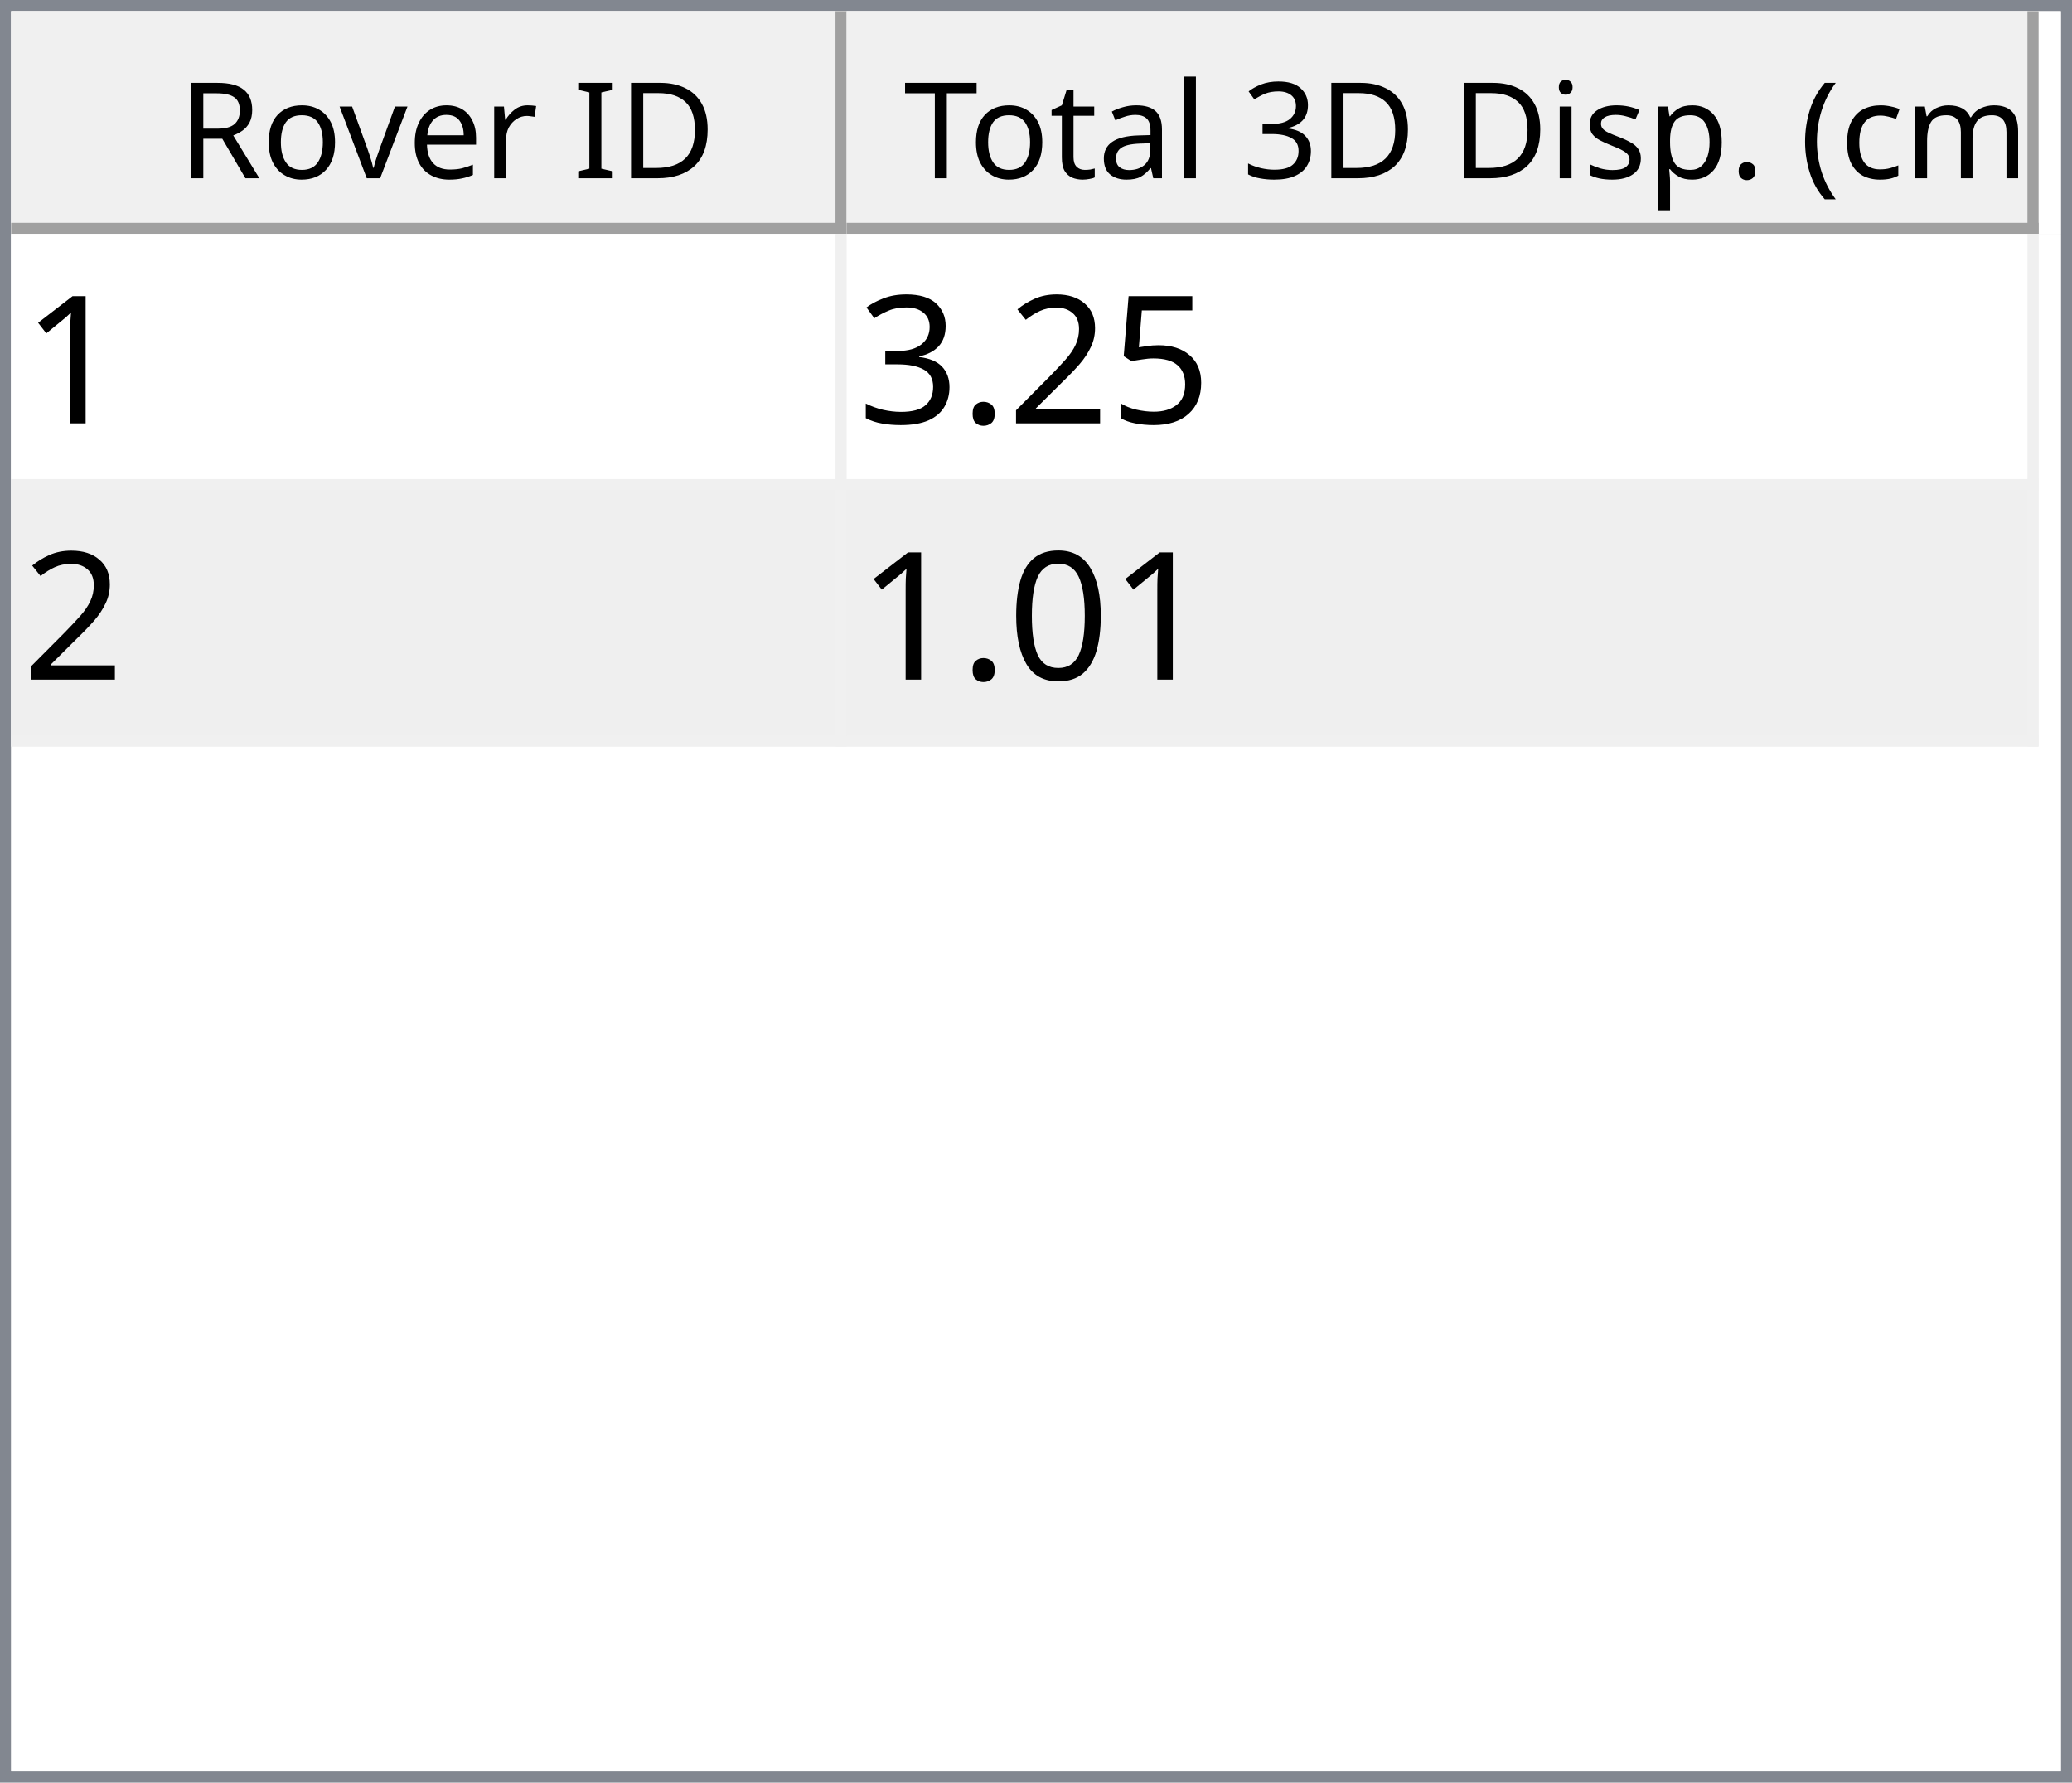
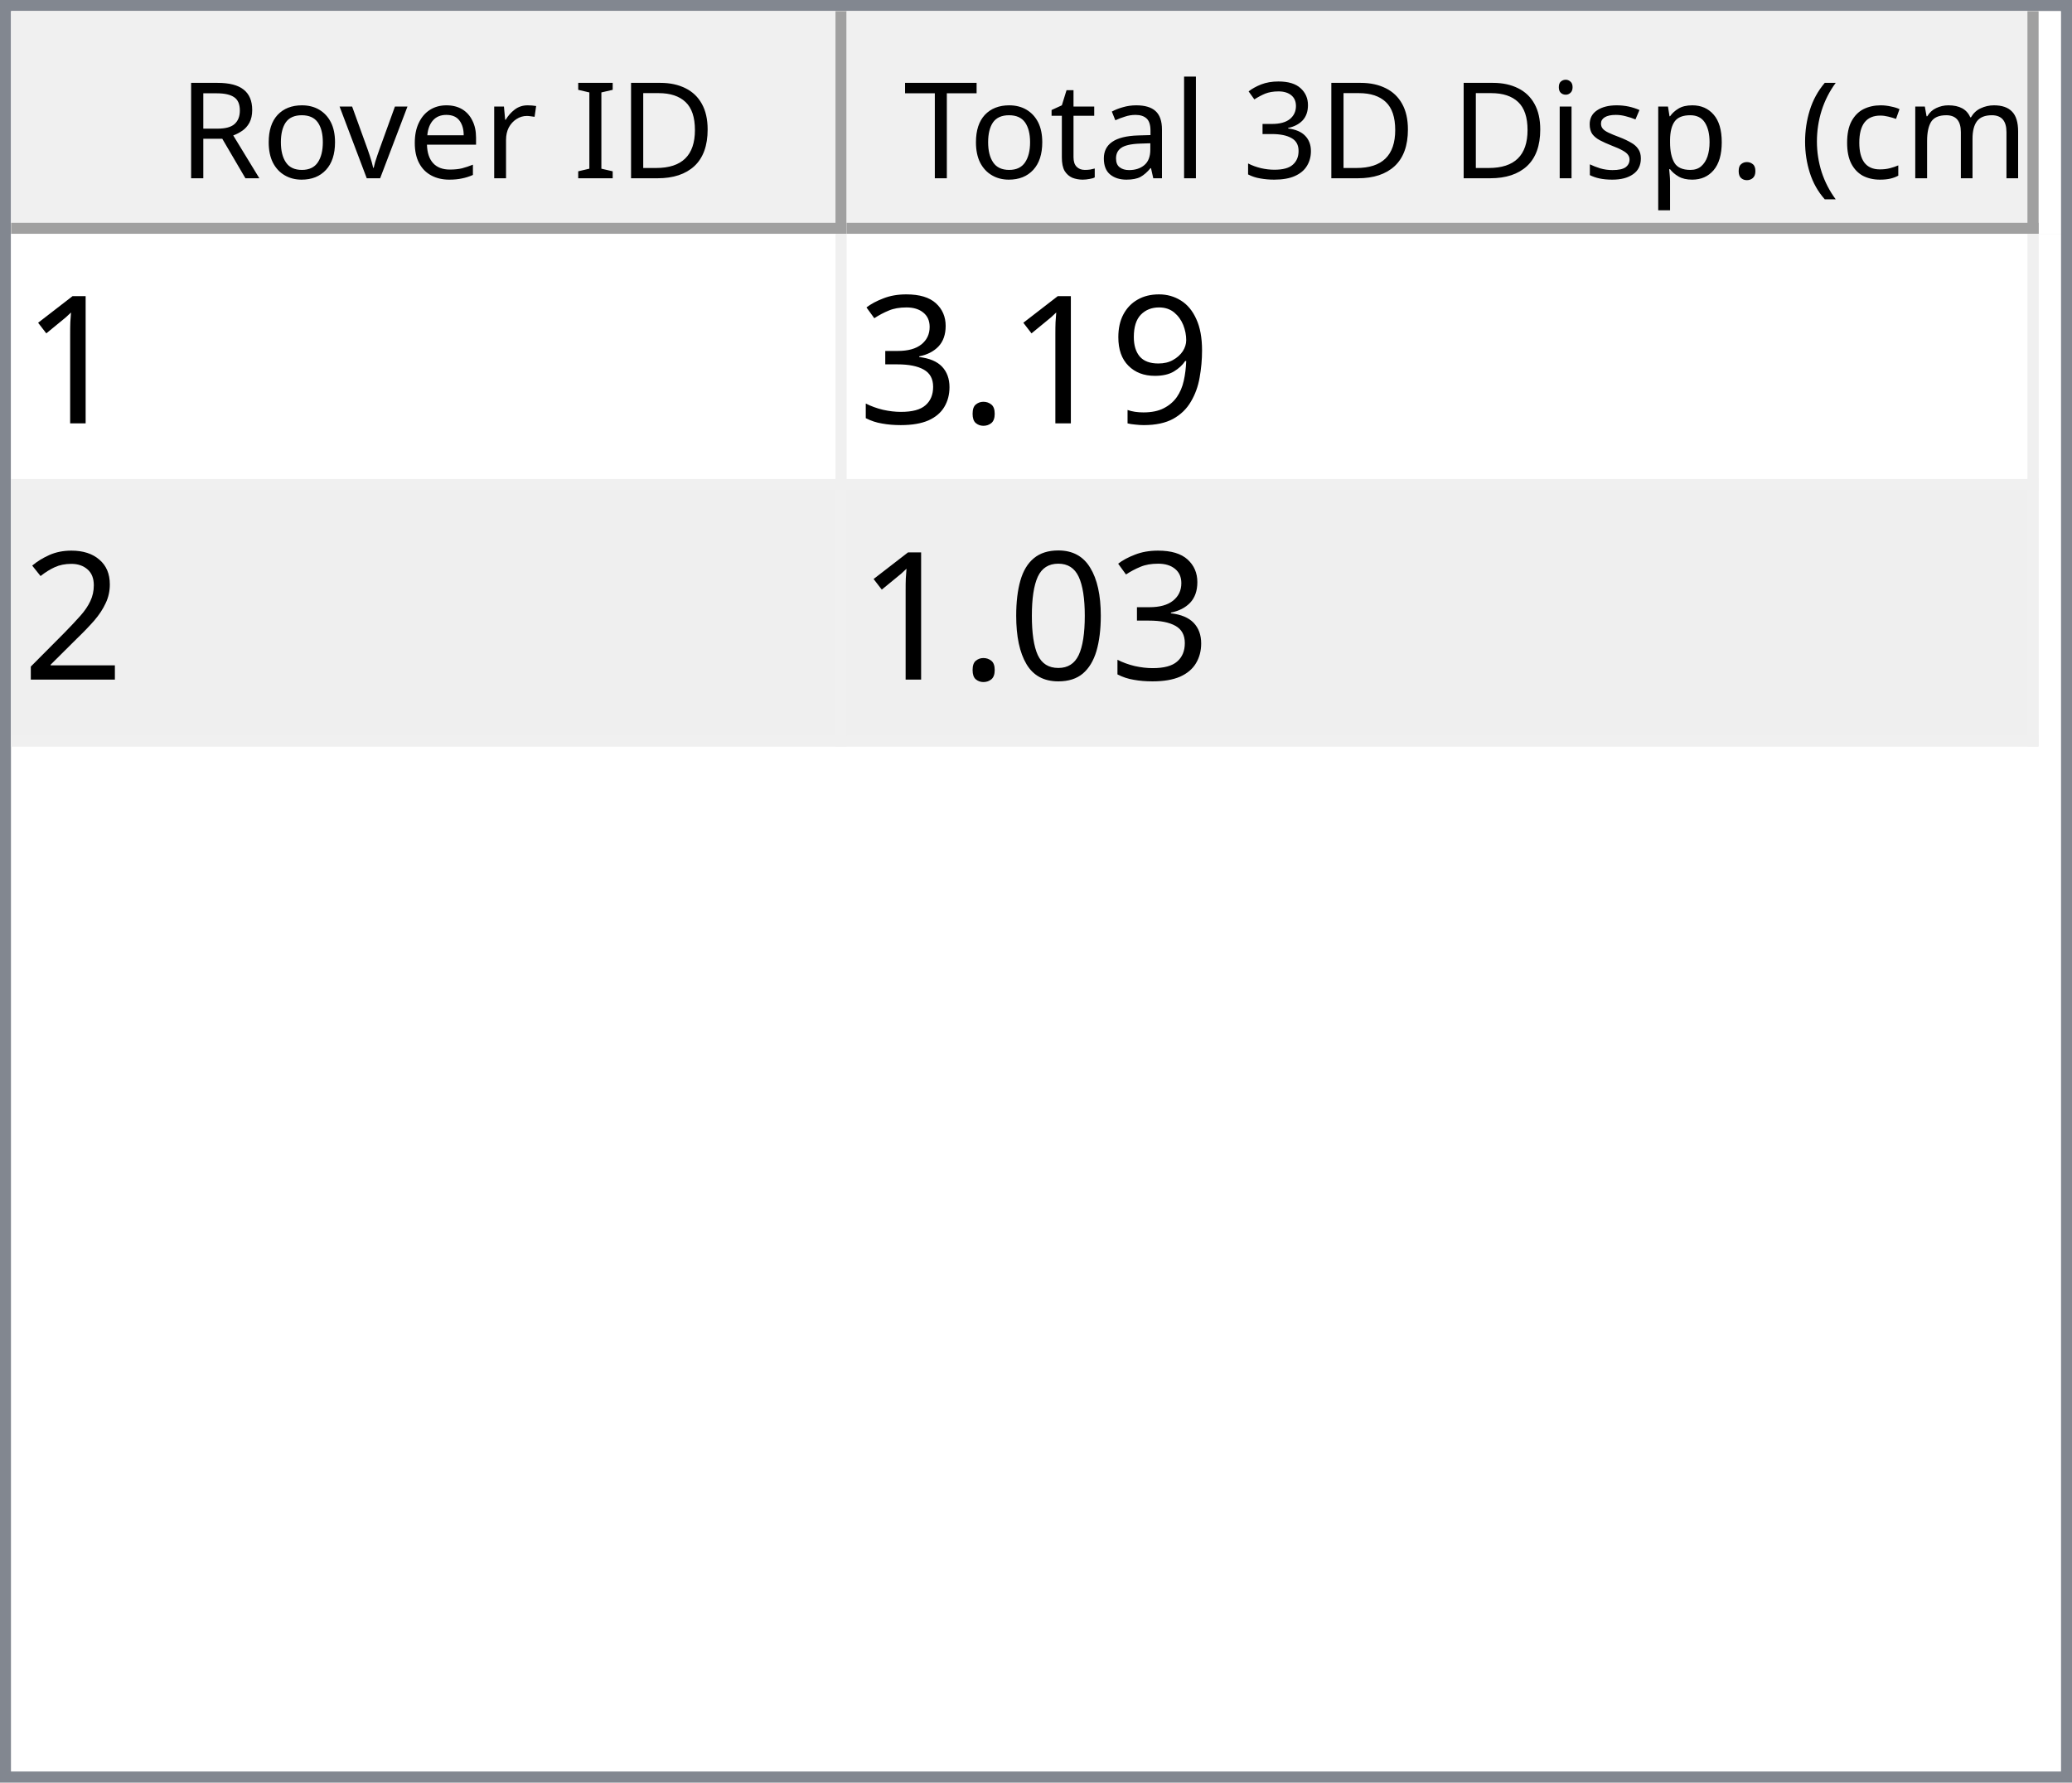
<svg xmlns="http://www.w3.org/2000/svg" style="fill-opacity:1; color-rendering:auto; color-interpolation:auto; text-rendering:auto; stroke:black; stroke-linecap:square; stroke-miterlimit:10; shape-rendering:auto; stroke-opacity:1; fill:black; stroke-dasharray:none; font-weight:normal; stroke-width:1; font-family:'Dialog'; font-style:normal; stroke-linejoin:miter; font-size:12px; stroke-dashoffset:0; image-rendering:auto;" width="186" height="160">
  <defs id="genericDefs" />
  <g>
    <defs id="defs1">
      <clipPath clipPathUnits="userSpaceOnUse" id="clipPath1">
        <path d="M0 0 L186 0 L186 160 L0 160 L0 0 Z" />
      </clipPath>
      <clipPath clipPathUnits="userSpaceOnUse" id="clipPath2">
        <path d="M0 0 L0 160 L186 160 L186 0 Z" />
      </clipPath>
      <clipPath clipPathUnits="userSpaceOnUse" id="clipPath3">
        <path d="M0 0 L0 20 L184 20 L184 0 Z" />
      </clipPath>
      <clipPath clipPathUnits="userSpaceOnUse" id="clipPath4">
        <path d="M0 0 L0 20 L75 20 L75 0 Z" />
      </clipPath>
      <clipPath clipPathUnits="userSpaceOnUse" id="clipPath5">
        <path d="M1 1 L1 19 L74 19 L74 1 Z" />
      </clipPath>
      <clipPath clipPathUnits="userSpaceOnUse" id="clipPath6">
        <path d="M0 0 L0 18 L73 18 L73 0 Z" />
      </clipPath>
      <clipPath clipPathUnits="userSpaceOnUse" id="clipPath7">
        <path d="M-0.5 -0.5 L-0.5 19.5 L74.5 19.5 L74.5 -0.5 Z" />
      </clipPath>
      <clipPath clipPathUnits="userSpaceOnUse" id="clipPath8">
        <path d="M0 0 L0 20 L107 20 L107 0 Z" />
      </clipPath>
      <clipPath clipPathUnits="userSpaceOnUse" id="clipPath9">
        <path d="M1 1 L1 19 L106 19 L106 1 Z" />
      </clipPath>
      <clipPath clipPathUnits="userSpaceOnUse" id="clipPath10">
        <path d="M0 0 L0 18 L105 18 L105 0 Z" />
      </clipPath>
      <clipPath clipPathUnits="userSpaceOnUse" id="clipPath11">
        <path d="M-0.5 -0.5 L-0.5 19.5 L106.5 19.5 L106.5 -0.5 Z" />
      </clipPath>
      <clipPath clipPathUnits="userSpaceOnUse" id="clipPath12">
        <path d="M0 0 L0 138 L184 138 L184 0 Z" />
      </clipPath>
      <clipPath clipPathUnits="userSpaceOnUse" id="clipPath13">
        <path d="M0 0 L0 46 L182 46 L182 0 Z" />
      </clipPath>
      <clipPath clipPathUnits="userSpaceOnUse" id="clipPath14">
        <path d="M-0.5 -0.5 L-0.5 45.5 L181.5 45.5 L181.5 -0.5 Z" />
      </clipPath>
      <clipPath clipPathUnits="userSpaceOnUse" id="clipPath15">
        <path d="M0 0 L0 22 L74 22 L74 0 Z" />
      </clipPath>
      <clipPath clipPathUnits="userSpaceOnUse" id="clipPath16">
        <path d="M0 0 L0 22 L106 22 L106 0 Z" />
      </clipPath>
      <font horiz-adv-x="64.551" id="font1">
        <font-face ascent="107.91" descent="25.098" units-per-em="100" style="font-style:normal; font-family:Segoe UI; font-weight:normal;" />
        <missing-glyph horiz-adv-x="64.551" d="M8.109 0 L8.109 68.266 L56.453 68.266 L56.453 0 L8.109 0 ZM15.328 7.234 L49.219 7.234 L49.219 61.031 L15.328 61.031 L15.328 7.234 Z" />
        <glyph unicode="D" horiz-adv-x="70.117" d="M9.188 0 L9.188 70.016 L28.516 70.016 Q65.531 70.016 65.531 35.891 Q65.531 19.672 55.25 9.836 Q44.969 0 27.734 0 L9.188 0 ZM17.391 62.594 L17.391 7.422 L27.828 7.422 Q41.609 7.422 49.273 14.797 Q56.938 22.172 56.938 35.688 Q56.938 62.594 28.328 62.594 L17.391 62.594 Z" />
        <glyph unicode="I" horiz-adv-x="26.611" d="M17.391 0 L9.188 0 L9.188 70.016 L17.391 70.016 L17.391 0 Z" />
        <glyph unicode=" " horiz-adv-x="27.393" d="" />
        <glyph unicode="r" horiz-adv-x="34.766" d="M34.188 41.891 Q32.078 43.5 28.125 43.5 Q23 43.5 19.555 38.672 Q16.109 33.844 16.109 25.484 L16.109 0 L8.109 0 L8.109 50 L16.109 50 L16.109 39.703 L16.312 39.703 Q18.016 44.969 21.531 47.922 Q25.047 50.875 29.391 50.875 Q32.516 50.875 34.188 50.203 L34.188 41.891 Z" />
        <glyph unicode="e" horiz-adv-x="52.295" d="M48.297 23 L12.984 23 Q13.188 14.656 17.484 10.109 Q21.781 5.562 29.297 5.562 Q37.75 5.562 44.828 11.141 L44.828 3.609 Q38.234 -1.172 27.391 -1.172 Q16.797 -1.172 10.742 5.641 Q4.688 12.453 4.688 24.812 Q4.688 36.469 11.305 43.82 Q17.922 51.172 27.734 51.172 Q37.547 51.172 42.922 44.828 Q48.297 38.484 48.297 27.203 L48.297 23 ZM40.094 29.781 Q40.047 36.719 36.75 40.578 Q33.453 44.438 27.594 44.438 Q21.922 44.438 17.969 40.383 Q14.016 36.328 13.094 29.781 L40.094 29.781 Z" />
        <glyph unicode="v" horiz-adv-x="47.9" d="M47.406 50 L27.484 0 L19.625 0 L0.688 50 L9.469 50 L22.172 13.672 Q23.578 9.672 23.922 6.688 L24.125 6.688 Q24.609 10.453 25.688 13.484 L38.969 50 L47.406 50 Z" />
        <glyph unicode="o" horiz-adv-x="58.594" d="M29 -1.172 Q17.922 -1.172 11.305 5.836 Q4.688 12.844 4.688 24.422 Q4.688 37.016 11.57 44.094 Q18.453 51.172 30.172 51.172 Q41.359 51.172 47.633 44.289 Q53.906 37.406 53.906 25.203 Q53.906 13.234 47.141 6.031 Q40.375 -1.172 29 -1.172 ZM29.594 44.438 Q21.875 44.438 17.383 39.188 Q12.891 33.938 12.891 24.703 Q12.891 15.828 17.43 10.695 Q21.969 5.562 29.594 5.562 Q37.359 5.562 41.531 10.594 Q45.703 15.625 45.703 24.906 Q45.703 34.281 41.531 39.359 Q37.359 44.438 29.594 44.438 Z" />
        <glyph unicode="R" horiz-adv-x="59.814" d="M59.375 0 L49.609 0 L37.891 19.625 Q36.281 22.359 34.766 24.289 Q33.25 26.219 31.664 27.438 Q30.078 28.656 28.25 29.219 Q26.422 29.781 24.125 29.781 L17.391 29.781 L17.391 0 L9.188 0 L9.188 70.016 L30.078 70.016 Q34.672 70.016 38.555 68.867 Q42.438 67.719 45.289 65.375 Q48.141 63.031 49.758 59.547 Q51.375 56.062 51.375 51.375 Q51.375 47.703 50.273 44.656 Q49.172 41.609 47.148 39.211 Q45.125 36.812 42.266 35.133 Q39.406 33.453 35.844 32.516 L35.844 32.328 Q37.594 31.547 38.891 30.547 Q40.188 29.547 41.359 28.18 Q42.531 26.812 43.68 25.078 Q44.828 23.344 46.234 21.047 L59.375 0 ZM17.391 62.594 L17.391 37.203 L28.516 37.203 Q31.594 37.203 34.203 38.133 Q36.812 39.062 38.719 40.797 Q40.625 42.531 41.703 45.047 Q42.781 47.562 42.781 50.688 Q42.781 56.297 39.141 59.445 Q35.5 62.594 28.609 62.594 L17.391 62.594 Z" />
        <glyph unicode=")" horiz-adv-x="30.176" d="M8.297 -15.922 L1.172 -15.922 Q16.406 2.344 16.406 26.812 Q16.406 51.469 1.078 70.016 L8.297 70.016 Q23.531 52.156 23.531 26.703 Q23.531 1.375 8.297 -15.922 Z" />
        <glyph unicode="m" horiz-adv-x="86.133" d="M79.109 0 L71.094 0 L71.094 28.719 Q71.094 37.016 68.531 40.727 Q65.969 44.438 59.906 44.438 Q54.781 44.438 51.195 39.75 Q47.609 35.062 47.609 28.516 L47.609 0 L39.594 0 L39.594 29.688 Q39.594 44.438 28.219 44.438 Q22.953 44.438 19.531 40.016 Q16.109 35.594 16.109 28.516 L16.109 0 L8.109 0 L8.109 50 L16.109 50 L16.109 42.094 L16.312 42.094 Q21.625 51.172 31.844 51.172 Q36.969 51.172 40.773 48.312 Q44.578 45.453 46 40.828 Q51.562 51.172 62.594 51.172 Q79.109 51.172 79.109 30.812 L79.109 0 Z" />
        <glyph unicode="c" horiz-adv-x="46.191" d="M42.188 2.297 Q36.422 -1.172 28.516 -1.172 Q17.828 -1.172 11.258 5.789 Q4.688 12.75 4.688 23.828 Q4.688 36.188 11.766 43.68 Q18.844 51.172 30.672 51.172 Q37.25 51.172 42.281 48.734 L42.281 40.531 Q36.719 44.438 30.375 44.438 Q22.703 44.438 17.797 38.945 Q12.891 33.453 12.891 24.516 Q12.891 15.719 17.508 10.641 Q22.125 5.562 29.891 5.562 Q36.422 5.562 42.188 9.906 L42.188 2.297 Z" />
        <glyph unicode="(" horiz-adv-x="30.176" d="M29.109 -15.922 L21.969 -15.922 Q6.844 1.375 6.844 26.703 Q6.844 52.156 21.969 70.016 L29.203 70.016 Q13.875 51.469 13.875 26.812 Q13.875 2.344 29.109 -15.922 Z" />
        <glyph unicode="." horiz-adv-x="21.68" d="M10.891 -1.078 Q8.641 -1.078 7.055 0.539 Q5.469 2.156 5.469 4.391 Q5.469 6.641 7.055 8.273 Q8.641 9.906 10.891 9.906 Q13.188 9.906 14.797 8.273 Q16.406 6.641 16.406 4.391 Q16.406 2.156 14.797 0.539 Q13.188 -1.078 10.891 -1.078 Z" />
        <glyph unicode="p" horiz-adv-x="58.789" d="M16.312 7.234 L16.109 7.234 L16.109 -23 L8.109 -23 L8.109 50 L16.109 50 L16.109 41.219 L16.312 41.219 Q22.219 51.172 33.594 51.172 Q43.266 51.172 48.688 44.461 Q54.109 37.75 54.109 26.469 Q54.109 13.922 48 6.375 Q41.891 -1.172 31.297 -1.172 Q21.578 -1.172 16.312 7.234 ZM16.109 27.391 L16.109 20.406 Q16.109 14.203 20.141 9.883 Q24.172 5.562 30.375 5.562 Q37.641 5.562 41.773 11.133 Q45.906 16.703 45.906 26.609 Q45.906 34.969 42.047 39.703 Q38.188 44.438 31.594 44.438 Q24.609 44.438 20.359 39.578 Q16.109 34.719 16.109 27.391 Z" />
        <glyph unicode="s" horiz-adv-x="42.432" d="M5.078 1.812 L5.078 10.406 Q11.625 5.562 19.484 5.562 Q30.031 5.562 30.031 12.594 Q30.031 14.594 29.125 15.992 Q28.219 17.391 26.68 18.461 Q25.141 19.531 23.07 20.383 Q21 21.234 18.609 22.172 Q15.281 23.484 12.766 24.828 Q10.25 26.172 8.57 27.859 Q6.891 29.547 6.031 31.695 Q5.172 33.844 5.172 36.719 Q5.172 40.234 6.789 42.945 Q8.406 45.656 11.086 47.484 Q13.766 49.312 17.211 50.242 Q20.656 51.172 24.312 51.172 Q30.812 51.172 35.938 48.922 L35.938 40.828 Q30.422 44.438 23.25 44.438 Q21 44.438 19.195 43.922 Q17.391 43.406 16.094 42.477 Q14.797 41.547 14.086 40.258 Q13.375 38.969 13.375 37.406 Q13.375 35.453 14.086 34.133 Q14.797 32.812 16.164 31.789 Q17.531 30.766 19.484 29.938 Q21.438 29.109 23.922 28.125 Q27.25 26.859 29.883 25.516 Q32.516 24.172 34.375 22.484 Q36.234 20.797 37.234 18.602 Q38.234 16.406 38.234 13.375 Q38.234 9.672 36.602 6.938 Q34.969 4.203 32.234 2.398 Q29.5 0.594 25.93 -0.289 Q22.359 -1.172 18.453 -1.172 Q10.75 -1.172 5.078 1.812 Z" />
        <glyph unicode="i" horiz-adv-x="24.219" d="M12.203 62.703 Q10.062 62.703 8.547 64.164 Q7.031 65.625 7.031 67.875 Q7.031 70.125 8.547 71.609 Q10.062 73.094 12.203 73.094 Q14.406 73.094 15.945 71.609 Q17.484 70.125 17.484 67.875 Q17.484 65.719 15.945 64.211 Q14.406 62.703 12.203 62.703 ZM16.109 0 L8.109 0 L8.109 50 L16.109 50 L16.109 0 Z" />
        <glyph unicode="3" horiz-adv-x="53.906" d="M46.531 19.828 Q46.531 15.094 44.75 11.211 Q42.969 7.328 39.719 4.57 Q36.469 1.812 31.93 0.297 Q27.391 -1.219 21.922 -1.219 Q11.922 -1.219 6 2.594 L6 11.188 Q13.094 5.609 22.219 5.609 Q25.875 5.609 28.828 6.539 Q31.781 7.469 33.906 9.227 Q36.031 10.984 37.18 13.477 Q38.328 15.969 38.328 19.094 Q38.328 32.812 18.797 32.812 L12.984 32.812 L12.984 39.594 L18.5 39.594 Q35.797 39.594 35.797 52.484 Q35.797 64.406 22.609 64.406 Q15.188 64.406 8.688 59.422 L8.688 67.188 Q15.375 71.188 24.609 71.188 Q29 71.188 32.57 69.969 Q36.141 68.75 38.68 66.555 Q41.219 64.359 42.609 61.281 Q44 58.203 44 54.5 Q44 40.672 30.031 36.719 L30.031 36.531 Q33.594 36.141 36.625 34.797 Q39.656 33.453 41.852 31.305 Q44.047 29.156 45.289 26.25 Q46.531 23.344 46.531 19.828 Z" />
        <glyph unicode="l" horiz-adv-x="24.219" d="M16.109 0 L8.109 0 L8.109 74.031 L16.109 74.031 L16.109 0 Z" />
        <glyph unicode="a" horiz-adv-x="50.879" d="M43.891 0 L35.891 0 L35.891 7.812 L35.688 7.812 Q30.469 -1.172 20.312 -1.172 Q12.844 -1.172 8.617 2.781 Q4.391 6.734 4.391 13.281 Q4.391 27.297 20.906 29.594 L35.891 31.688 Q35.891 44.438 25.594 44.438 Q16.547 44.438 9.281 38.281 L9.281 46.484 Q16.656 51.172 26.266 51.172 Q43.891 51.172 43.891 32.516 L43.891 0 ZM35.891 25.297 L23.828 23.641 Q18.266 22.859 15.43 20.875 Q12.594 18.891 12.594 13.875 Q12.594 10.203 15.211 7.883 Q17.828 5.562 22.172 5.562 Q28.125 5.562 32.008 9.742 Q35.891 13.922 35.891 20.312 L35.891 25.297 Z" />
        <glyph unicode="t" horiz-adv-x="33.887" d="M31.297 0.484 Q28.469 -1.078 23.828 -1.078 Q10.688 -1.078 10.688 13.578 L10.688 43.172 L2.094 43.172 L2.094 50 L10.688 50 L10.688 62.203 L18.703 64.797 L18.703 50 L31.297 50 L31.297 43.172 L18.703 43.172 L18.703 14.984 Q18.703 9.969 20.414 7.82 Q22.125 5.672 26.078 5.672 Q29.109 5.672 31.297 7.328 L31.297 0.484 Z" />
        <glyph unicode="T" horiz-adv-x="52.393" d="M50.594 62.594 L30.375 62.594 L30.375 0 L22.172 0 L22.172 62.594 L2 62.594 L2 70.016 L50.594 70.016 L50.594 62.594 Z" />
      </font>
      <font horiz-adv-x="75.0" id="font2">
        <font-face ascent="100.537" descent="21.973" units-per-em="100" style="font-style:normal; font-family:sans-serif; font-weight:normal;" />
        <missing-glyph horiz-adv-x="75.0" d="M12.5 0 L12.5 62.5 L62.5 62.5 L62.5 0 L12.5 0 ZM14.062 1.562 L60.938 1.562 L60.938 60.938 L14.062 60.938 L14.062 1.562 Z" />
        <glyph unicode="1" horiz-adv-x="55.615" d="M37.25 0 L28.469 0 L28.469 56 Q25.297 52.984 20.141 49.953 Q14.984 46.922 10.891 45.406 L10.891 53.906 Q18.266 57.375 23.781 62.305 Q29.297 67.234 31.594 71.875 L37.25 71.875 L37.25 0 Z" />
-         <glyph unicode="5" horiz-adv-x="55.615" d="M4.156 18.75 L13.375 19.531 Q14.406 12.797 18.141 9.398 Q21.875 6 27.156 6 Q33.5 6 37.891 10.789 Q42.281 15.578 42.281 23.484 Q42.281 31 38.062 35.352 Q33.844 39.703 27 39.703 Q22.75 39.703 19.336 37.773 Q15.922 35.844 13.969 32.766 L5.719 33.844 L12.641 70.609 L48.25 70.609 L48.25 62.203 L19.672 62.203 L15.828 42.969 Q22.266 47.469 29.344 47.469 Q38.719 47.469 45.164 40.969 Q51.609 34.469 51.609 24.266 Q51.609 14.547 45.953 7.469 Q39.062 -1.219 27.156 -1.219 Q17.391 -1.219 11.211 4.25 Q5.031 9.719 4.156 18.75 Z" />
-         <glyph unicode="2" horiz-adv-x="55.615" d="M50.344 8.453 L50.344 0 L3.031 0 Q2.938 3.172 4.047 6.109 Q5.859 10.938 9.836 15.625 Q13.812 20.312 21.344 26.469 Q33.016 36.031 37.117 41.625 Q41.219 47.219 41.219 52.203 Q41.219 57.422 37.477 61.008 Q33.734 64.594 27.734 64.594 Q21.391 64.594 17.578 60.789 Q13.766 56.984 13.719 50.25 L4.688 51.172 Q5.609 61.281 11.664 66.578 Q17.719 71.875 27.938 71.875 Q38.234 71.875 44.242 66.164 Q50.25 60.453 50.25 52 Q50.25 47.703 48.492 43.555 Q46.734 39.406 42.656 34.812 Q38.578 30.219 29.109 22.219 Q21.188 15.578 18.945 13.211 Q16.703 10.844 15.234 8.453 L50.344 8.453 Z" />
+         <glyph unicode="9" horiz-adv-x="55.615" d="M5.469 16.547 L13.922 17.328 Q14.984 11.375 18.016 8.688 Q21.047 6 25.781 6 Q29.828 6 32.883 7.859 Q35.938 9.719 37.891 12.82 Q39.844 15.922 41.164 21.195 Q42.484 26.469 42.484 31.938 Q42.484 32.516 42.438 33.688 Q39.797 29.5 35.234 26.883 Q30.672 24.266 25.344 24.266 Q16.453 24.266 10.305 30.711 Q4.156 37.156 4.156 47.703 Q4.156 58.594 10.578 65.234 Q17 71.875 26.656 71.875 Q33.641 71.875 39.43 68.117 Q45.219 64.359 48.219 57.398 Q51.219 50.438 51.219 37.25 Q51.219 23.531 48.242 15.406 Q45.266 7.281 39.383 3.031 Q33.5 -1.219 25.594 -1.219 Q17.188 -1.219 11.867 3.445 Q6.547 8.109 5.469 16.547 ZM41.453 48.141 Q41.453 55.719 37.43 60.156 Q33.406 64.594 27.734 64.594 Q21.875 64.594 17.531 59.812 Q13.188 55.031 13.188 47.406 Q13.188 40.578 17.312 36.305 Q21.438 32.031 27.484 32.031 Q33.594 32.031 37.523 36.305 Q41.453 40.578 41.453 48.141 Z" />
        <glyph unicode="." horiz-adv-x="27.783" d="M9.078 0 L9.078 10.016 L19.094 10.016 L19.094 0 L9.078 0 Z" />
        <glyph unicode="3" horiz-adv-x="55.615" d="M4.203 18.891 L12.984 20.062 Q14.5 12.594 18.141 9.297 Q21.781 6 27 6 Q33.203 6 37.477 10.297 Q41.75 14.594 41.75 20.953 Q41.75 27 37.797 30.93 Q33.844 34.859 27.734 34.859 Q25.25 34.859 21.531 33.891 L22.516 41.609 Q23.391 41.5 23.922 41.5 Q29.547 41.5 34.039 44.43 Q38.531 47.359 38.531 53.469 Q38.531 58.297 35.258 61.477 Q31.984 64.656 26.812 64.656 Q21.688 64.656 18.266 61.43 Q14.844 58.203 13.875 51.766 L5.078 53.328 Q6.688 62.156 12.398 67.016 Q18.109 71.875 26.609 71.875 Q32.469 71.875 37.398 69.359 Q42.328 66.844 44.945 62.5 Q47.562 58.156 47.562 53.266 Q47.562 48.641 45.07 44.828 Q42.578 41.016 37.703 38.766 Q44.047 37.312 47.562 32.695 Q51.078 28.078 51.078 21.141 Q51.078 11.766 44.242 5.25 Q37.406 -1.266 26.953 -1.266 Q17.531 -1.266 11.305 4.352 Q5.078 9.969 4.203 18.891 Z" />
+         <glyph unicode="2" horiz-adv-x="55.615" d="M50.344 8.453 L50.344 0 L3.031 0 Q2.938 3.172 4.047 6.109 Q5.859 10.938 9.836 15.625 Q13.812 20.312 21.344 26.469 Q33.016 36.031 37.117 41.625 Q41.219 47.219 41.219 52.203 Q41.219 57.422 37.477 61.008 Q33.734 64.594 27.734 64.594 Q21.391 64.594 17.578 60.789 Q13.766 56.984 13.719 50.25 L4.688 51.172 Q5.609 61.281 11.664 66.578 Q17.719 71.875 27.938 71.875 Q38.234 71.875 44.242 66.164 Q50.25 60.453 50.25 52 Q50.25 47.703 48.492 43.555 Q46.734 39.406 42.656 34.812 Q38.578 30.219 29.109 22.219 Q21.188 15.578 18.945 13.211 Q16.703 10.844 15.234 8.453 L50.344 8.453 Z" />
        <glyph unicode="0" horiz-adv-x="55.615" d="M4.156 35.297 Q4.156 48 6.766 55.742 Q9.375 63.484 14.523 67.68 Q19.672 71.875 27.484 71.875 Q33.25 71.875 37.594 69.555 Q41.938 67.234 44.773 62.867 Q47.609 58.5 49.219 52.227 Q50.828 45.953 50.828 35.297 Q50.828 22.703 48.242 14.969 Q45.656 7.234 40.508 3.008 Q35.359 -1.219 27.484 -1.219 Q17.141 -1.219 11.234 6.203 Q4.156 15.141 4.156 35.297 ZM13.188 35.297 Q13.188 17.672 17.312 11.836 Q21.438 6 27.484 6 Q33.547 6 37.672 11.859 Q41.797 17.719 41.797 35.297 Q41.797 52.984 37.672 58.789 Q33.547 64.594 27.391 64.594 Q21.344 64.594 17.719 59.469 Q13.188 52.938 13.188 35.297 Z" />
      </font>
    </defs>
    <g style="fill:white; stroke:white;">
      <rect x="0" y="0" width="186" style="clip-path:url(#clipPath1); stroke:none;" height="160" />
    </g>
    <g style="fill:white; text-rendering:optimizeSpeed; color-rendering:optimizeSpeed; image-rendering:optimizeSpeed; shape-rendering:crispEdges; stroke:white; color-interpolation:sRGB;">
      <rect x="0" width="186" height="160" y="0" style="stroke:none;" />
      <path style="stroke:none;" d="M0 160 L186 160 L186 0 L0 0 Z" />
    </g>
    <g style="fill:rgb(240,240,240); font-family:'Segoe UI'; stroke:rgb(240,240,240);">
      <rect x="0" y="0" width="186" style="clip-path:url(#clipPath2); stroke:none;" height="160" />
    </g>
    <g style="fill:rgb(130,135,144); font-family:'Segoe UI'; stroke:rgb(130,135,144);">
      <path d="M0 0 L186 0 L186 160 L0 160 L0 0 ZM1 1 L185 1 L185 159 L1 159 L1 1 Z" style="fill-rule:evenodd; clip-path:url(#clipPath2); stroke:none;" />
    </g>
    <g style="fill:white; font-family:'Segoe UI'; stroke:white;" transform="translate(1,1)">
      <rect x="0" y="0" width="184" style="clip-path:url(#clipPath3); stroke:none;" height="20" />
    </g>
    <g style="fill:rgb(240,240,240); font-family:'Segoe UI'; stroke:rgb(240,240,240);" transform="translate(1,1)">
      <rect x="0" y="0" width="75" style="clip-path:url(#clipPath4); stroke:none;" height="20" />
    </g>
    <g style="font-family:'Segoe UI';" transform="translate(2,2)">
      <text x="14" xml:space="preserve" y="14" style="clip-path:url(#clipPath6); stroke:none;">Rover ID</text>
    </g>
    <g style="fill:rgb(160,160,160); font-family:'Segoe UI'; stroke:rgb(160,160,160); stroke-linejoin:bevel;" transform="translate(1.5,1.5)">
      <line x1="74" x2="74" y1="0" style="fill:none; clip-path:url(#clipPath7);" y2="19" />
    </g>
    <g style="fill:rgb(160,160,160); font-family:'Segoe UI'; stroke:rgb(160,160,160); stroke-linejoin:bevel;" transform="matrix(1,0,0,1,1,1) translate(0.5,0.5)">
      <line x1="0" x2="74" y1="19" style="fill:none; clip-path:url(#clipPath7);" y2="19" />
    </g>
    <g style="fill:rgb(240,240,240); font-family:'Segoe UI'; stroke:rgb(240,240,240);" transform="translate(76,1)">
      <rect x="0" y="0" width="107" style="clip-path:url(#clipPath8); stroke:none;" height="20" />
    </g>
    <g style="font-family:'Segoe UI';" transform="translate(77,2)">
      <text x="1" xml:space="preserve" y="14" style="clip-path:url(#clipPath10); stroke:none;"> Total 3D Disp. (cm)</text>
    </g>
    <g style="fill:rgb(160,160,160); font-family:'Segoe UI'; stroke:rgb(160,160,160); stroke-linejoin:bevel;" transform="translate(76.5,1.5)">
      <line x1="106" x2="106" y1="0" style="fill:none; clip-path:url(#clipPath11);" y2="19" />
    </g>
    <g style="fill:rgb(160,160,160); font-family:'Segoe UI'; stroke:rgb(160,160,160); stroke-linejoin:bevel;" transform="matrix(1,0,0,1,76,1) translate(0.5,0.5)">
      <line x1="0" x2="106" y1="19" style="fill:none; clip-path:url(#clipPath11);" y2="19" />
    </g>
    <g style="fill:white; font-family:'Segoe UI'; stroke:white;" transform="translate(1,21)">
      <rect x="0" y="0" width="184" style="clip-path:url(#clipPath12); stroke:none;" height="138" />
    </g>
    <g style="fill:rgb(240,240,240); font-size:16px; font-family:sans-serif; stroke:rgb(240,240,240);" transform="translate(1,21)">
      <rect x="0" y="0" width="182" style="clip-path:url(#clipPath13); stroke:none;" height="46" />
      <line transform="translate(0.5,0.5)" x1="0" x2="181" y1="22" style="clip-path:url(#clipPath14); fill:none; stroke-linejoin:bevel;" y2="22" />
    </g>
    <g transform="matrix(1,0,0,1,1,21) translate(0.5,0.5)" style="fill:rgb(240,240,240); font-size:16px; font-family:sans-serif; stroke:rgb(240,240,240); stroke-linejoin:bevel;">
      <line x1="0" x2="181" y1="45" style="fill:none; clip-path:url(#clipPath14);" y2="45" />
    </g>
    <g transform="matrix(1,0,0,1,1,21) translate(0.5,0.5)" style="fill:rgb(240,240,240); font-size:16px; font-family:sans-serif; stroke:rgb(240,240,240); stroke-linejoin:bevel;">
      <line x1="74" x2="74" y1="0" style="fill:none; clip-path:url(#clipPath14);" y2="45" />
    </g>
    <g transform="matrix(1,0,0,1,1,21) translate(0.5,0.5)" style="fill:rgb(240,240,240); font-size:16px; font-family:sans-serif; stroke:rgb(240,240,240); stroke-linejoin:bevel;">
      <line x1="181" x2="181" y1="0" style="fill:none; clip-path:url(#clipPath14);" y2="45" />
    </g>
    <g style="fill:white; font-size:16px; font-family:sans-serif; stroke:white;" transform="matrix(1,0,0,1,1,21)">
      <rect x="0" y="0" width="74" style="clip-path:url(#clipPath15); stroke:none;" height="22" />
      <text x="1" y="17" style="fill:black; clip-path:url(#clipPath15); stroke:none;" xml:space="preserve">1</text>
    </g>
    <g style="fill:white; font-size:16px; font-family:sans-serif; stroke:white;" transform="matrix(1,0,0,1,1,21) translate(75,0)">
      <rect x="0" y="0" width="106" style="clip-path:url(#clipPath16); stroke:none;" height="22" />
-       <text x="1" y="17" style="fill:black; clip-path:url(#clipPath16); stroke:none;" xml:space="preserve">3.25</text>
+       <text x="1" y="17" style="fill:black; clip-path:url(#clipPath16); stroke:none;" xml:space="preserve">3.19</text>
    </g>
    <g style="fill:rgb(239,239,239); font-size:16px; font-family:sans-serif; stroke:rgb(239,239,239);" transform="matrix(1,0,0,1,1,21) translate(0,23)">
      <rect x="0" y="0" width="74" style="clip-path:url(#clipPath15); stroke:none;" height="22" />
      <text x="1" y="17" style="fill:black; clip-path:url(#clipPath15); stroke:none;" xml:space="preserve">2</text>
    </g>
    <g style="fill:rgb(239,239,239); font-size:16px; font-family:sans-serif; stroke:rgb(239,239,239);" transform="matrix(1,0,0,1,1,21) translate(75,23)">
      <rect x="0" y="0" width="106" style="clip-path:url(#clipPath16); stroke:none;" height="22" />
-       <text x="1" y="17" style="fill:black; clip-path:url(#clipPath16); stroke:none;" xml:space="preserve">1.01</text>
+       <text x="1" y="17" style="fill:black; clip-path:url(#clipPath16); stroke:none;" xml:space="preserve">1.03</text>
    </g>
  </g>
</svg>
